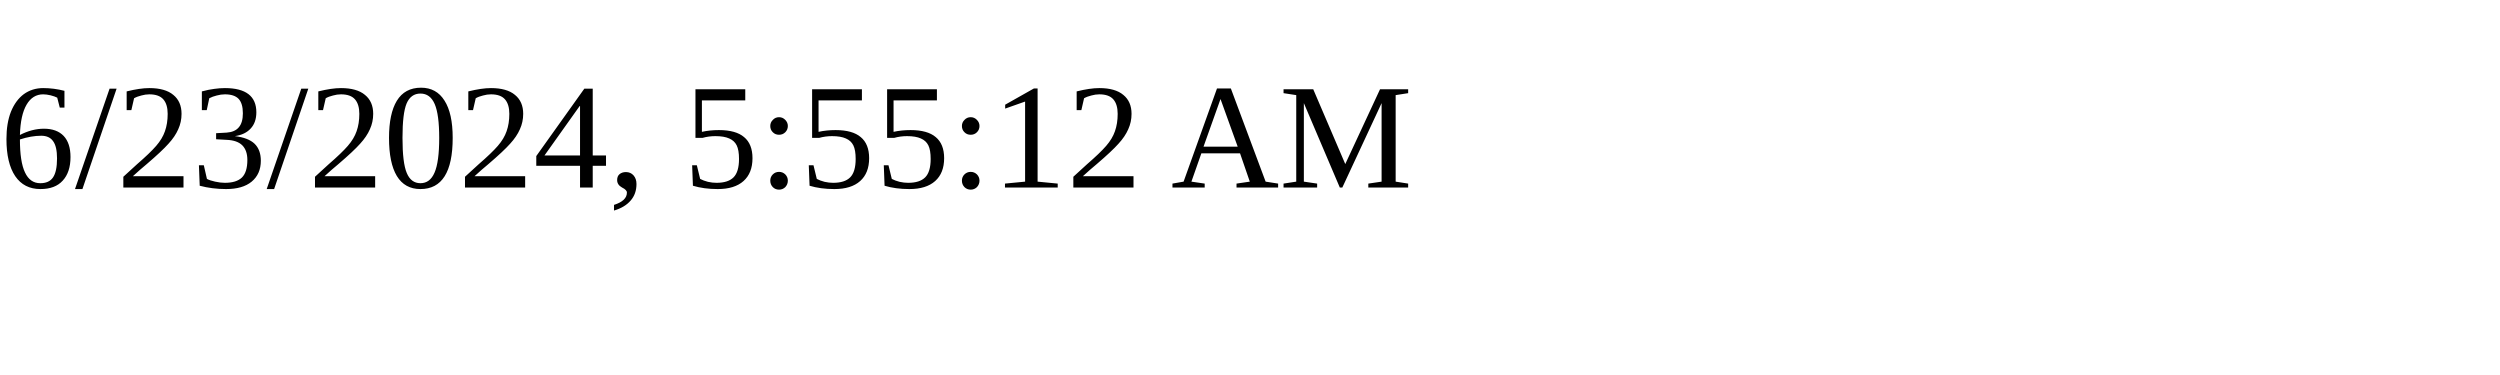
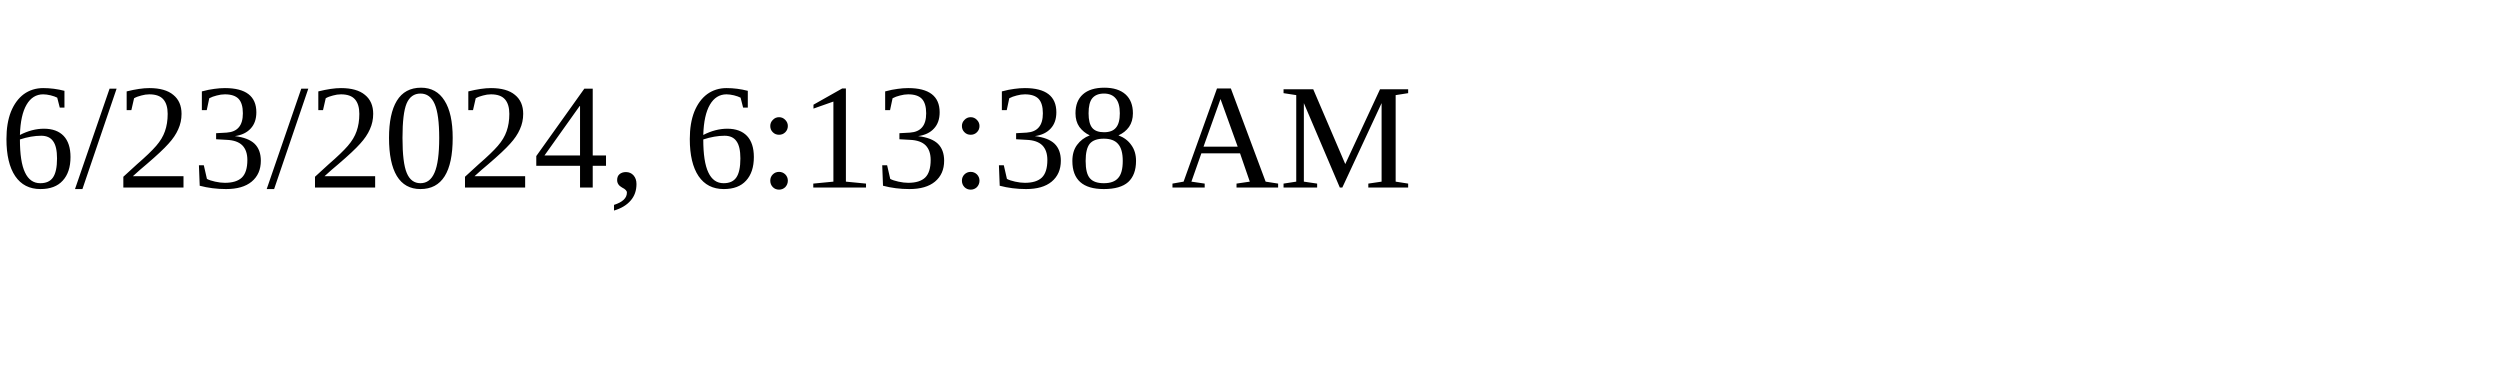
<svg xmlns="http://www.w3.org/2000/svg" height="30" width="200">
-   <text x="0" y="15">6/23/2024, 5:55:12 AM</text>
+   <text x="0" y="15">6/23/2024, 6:13:38 AM</text>
</svg>
